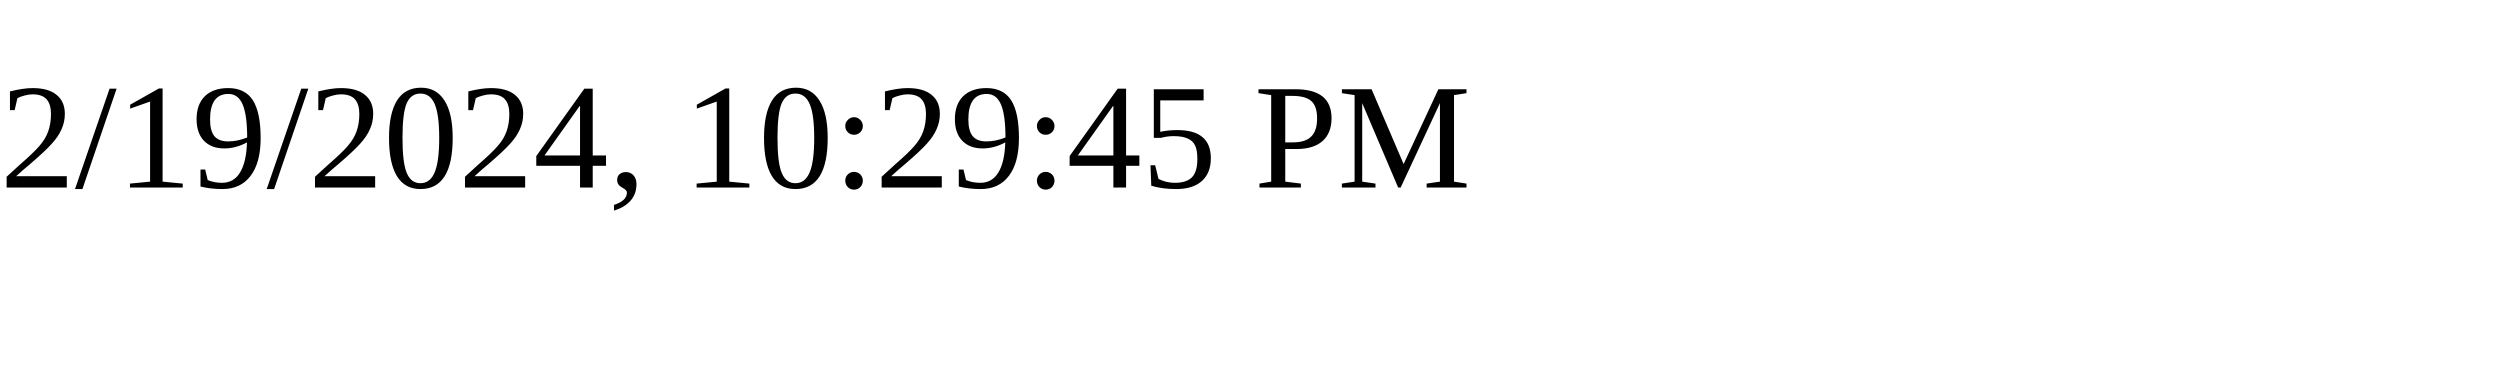
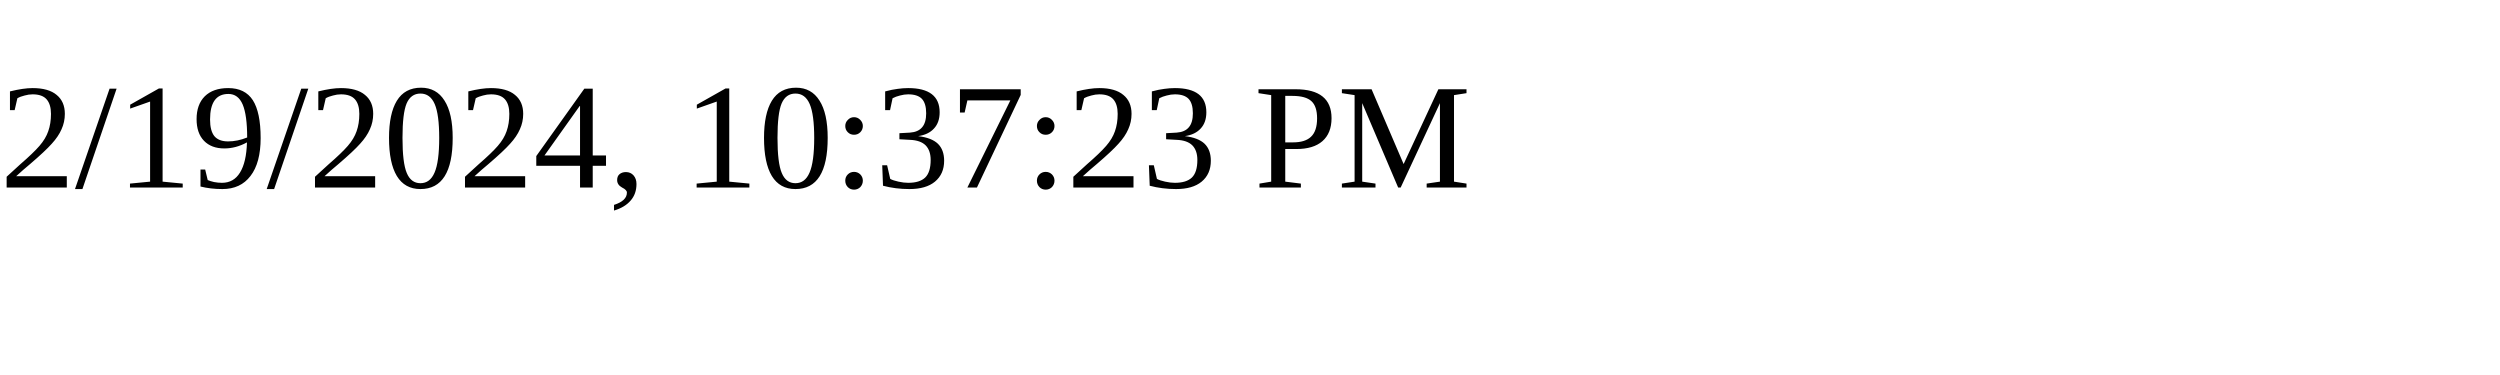
<svg xmlns="http://www.w3.org/2000/svg" height="30" width="200">
-   <text x="0" y="15">2/19/2024, 10:29:45 PM</text>
+   <text x="0" y="15">2/19/2024, 10:37:23 PM</text>
</svg>
